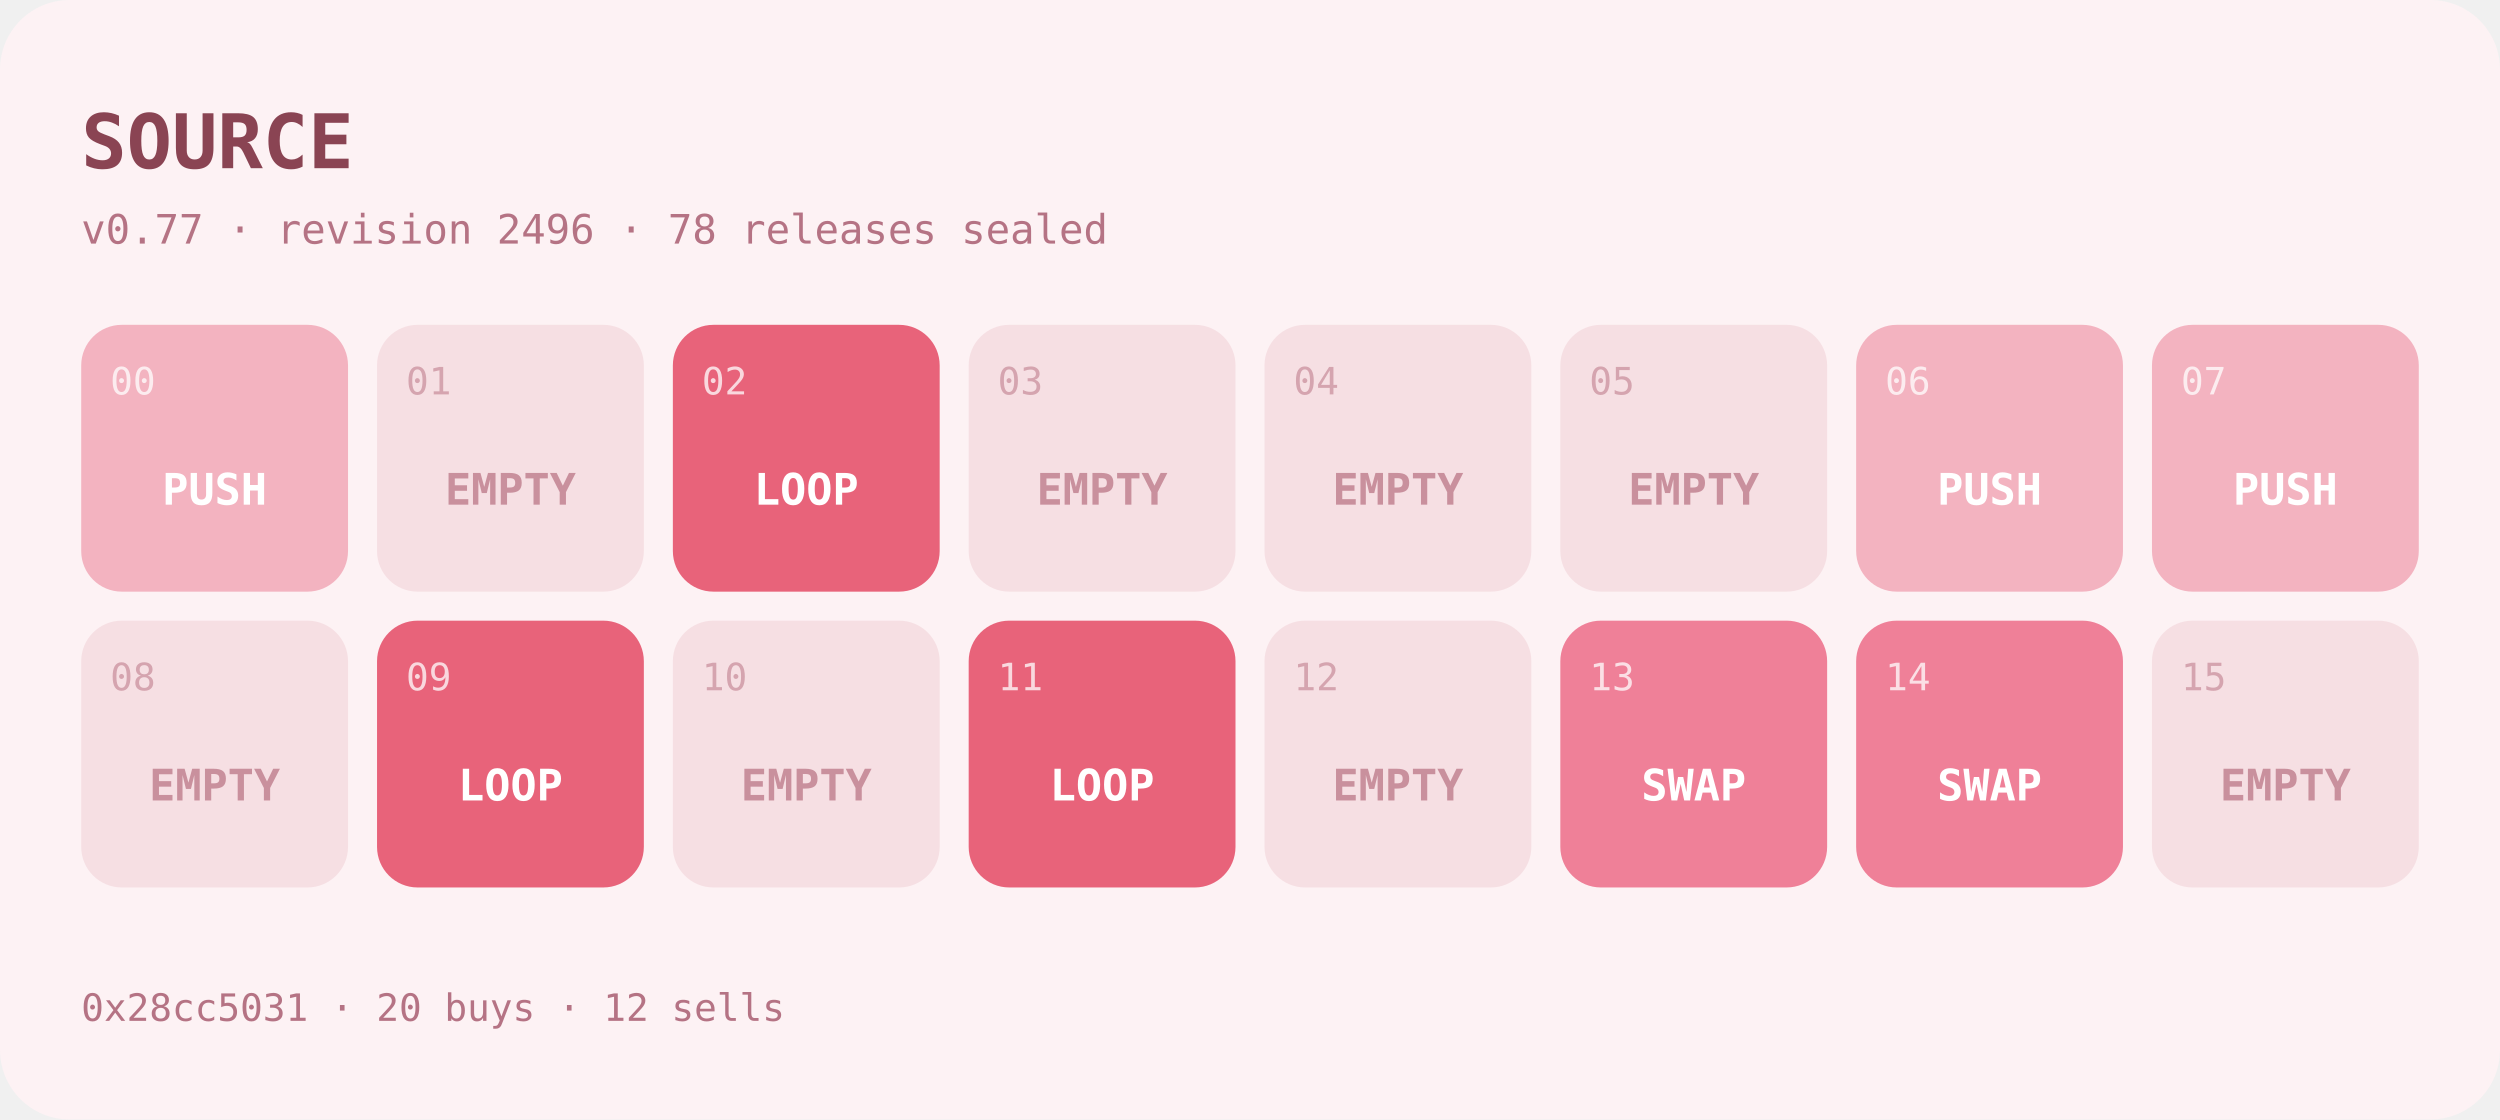
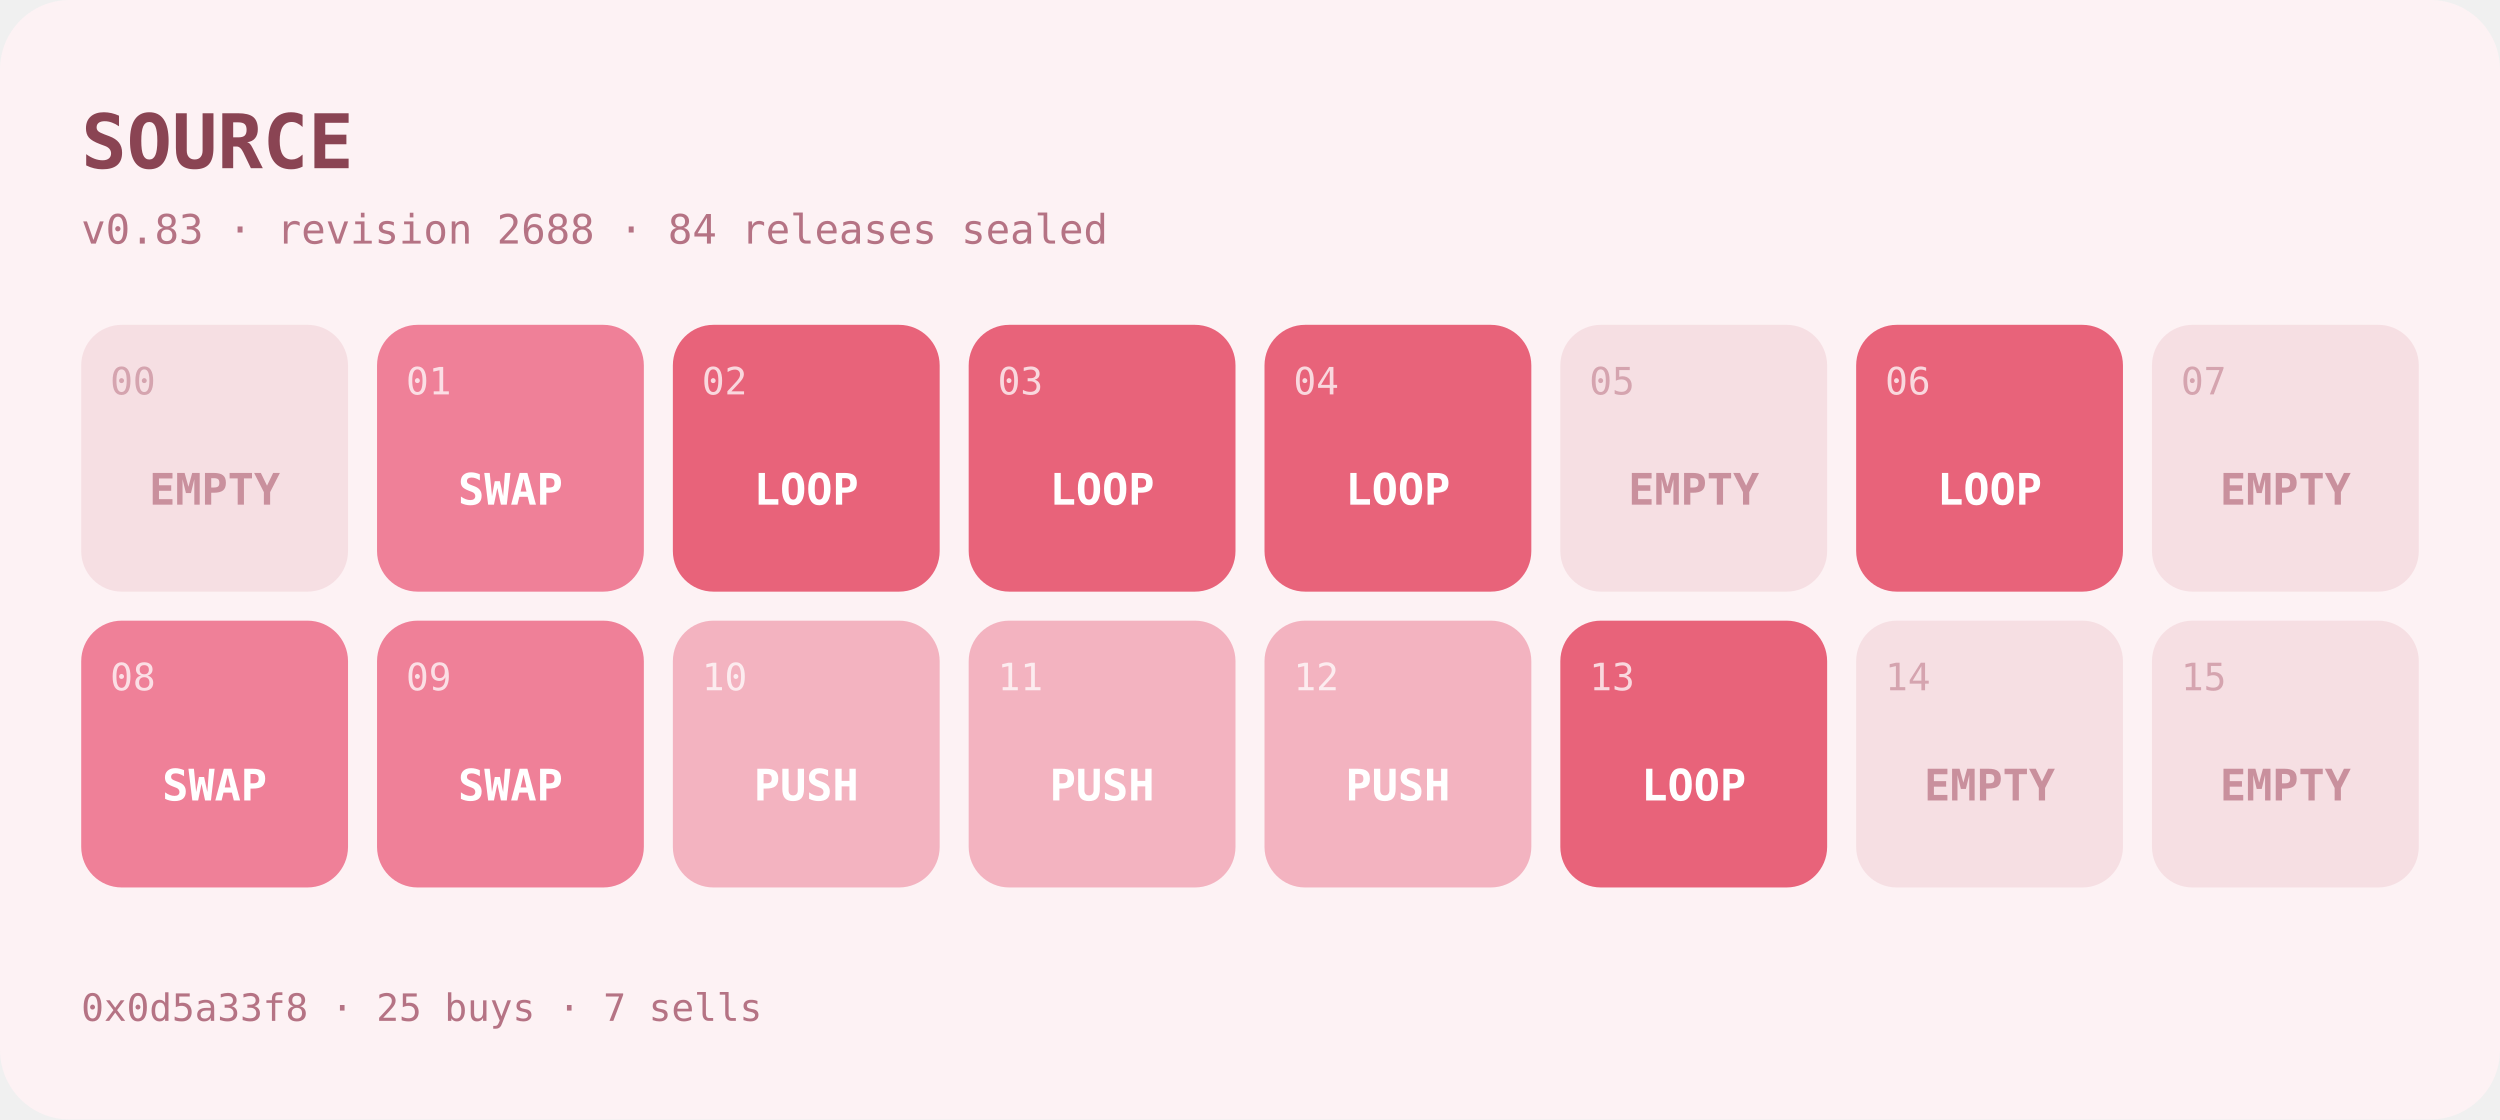
- <svg xmlns="http://www.w3.org/2000/svg" width="862" height="386" viewBox="0 0 862 386" role="img" aria-label="SOURCE program at v0.77">
+ <svg xmlns="http://www.w3.org/2000/svg" width="862" height="386" viewBox="0 0 862 386" role="img" aria-label="SOURCE program at v0.83">
  <rect width="862" height="386" rx="24" fill="#fdf2f4" />
  <text x="28" y="58" font-family="ui-monospace,SFMono-Regular,Menlo,monospace" font-size="26" font-weight="700" fill="#8a4453">SOURCE</text>
-   <text x="28" y="84" font-family="ui-monospace,SFMono-Regular,Menlo,monospace" font-size="14" fill="#b57384">v0.77 · revision 2496 · 78 releases sealed</text>
+   <text x="28" y="84" font-family="ui-monospace,SFMono-Regular,Menlo,monospace" font-size="14" fill="#b57384">v0.83 · revision 2688 · 84 releases sealed</text>
  <g>
-     <rect x="28" y="112" width="92" height="92" rx="14" fill="#f3b3c0" />
-     <text x="38" y="136" font-family="ui-monospace,SFMono-Regular,Menlo,monospace" font-size="13" fill="#ffffff" opacity="0.75">00</text>
-     <text x="74" y="174" text-anchor="middle" font-family="ui-monospace,SFMono-Regular,Menlo,monospace" font-size="15" font-weight="600" fill="#ffffff">PUSH</text>
+     <rect x="28" y="112" width="92" height="92" rx="14" fill="#f6dfe3" />
+     <text x="38" y="136" font-family="ui-monospace,SFMono-Regular,Menlo,monospace" font-size="13" fill="#c9909d" opacity="0.75">00</text>
+     <text x="74" y="174" text-anchor="middle" font-family="ui-monospace,SFMono-Regular,Menlo,monospace" font-size="15" font-weight="600" fill="#c9909d">EMPTY</text>
  </g>
  <g>
-     <rect x="130" y="112" width="92" height="92" rx="14" fill="#f6dfe3" />
-     <text x="140" y="136" font-family="ui-monospace,SFMono-Regular,Menlo,monospace" font-size="13" fill="#c9909d" opacity="0.75">01</text>
-     <text x="176" y="174" text-anchor="middle" font-family="ui-monospace,SFMono-Regular,Menlo,monospace" font-size="15" font-weight="600" fill="#c9909d">EMPTY</text>
+     <rect x="130" y="112" width="92" height="92" rx="14" fill="#ef8098" />
+     <text x="140" y="136" font-family="ui-monospace,SFMono-Regular,Menlo,monospace" font-size="13" fill="#ffffff" opacity="0.75">01</text>
+     <text x="176" y="174" text-anchor="middle" font-family="ui-monospace,SFMono-Regular,Menlo,monospace" font-size="15" font-weight="600" fill="#ffffff">SWAP</text>
  </g>
  <g>
    <rect x="232" y="112" width="92" height="92" rx="14" fill="#e8637a" />
    <text x="242" y="136" font-family="ui-monospace,SFMono-Regular,Menlo,monospace" font-size="13" fill="#ffffff" opacity="0.75">02</text>
    <text x="278" y="174" text-anchor="middle" font-family="ui-monospace,SFMono-Regular,Menlo,monospace" font-size="15" font-weight="600" fill="#ffffff">LOOP</text>
  </g>
  <g>
-     <rect x="334" y="112" width="92" height="92" rx="14" fill="#f6dfe3" />
-     <text x="344" y="136" font-family="ui-monospace,SFMono-Regular,Menlo,monospace" font-size="13" fill="#c9909d" opacity="0.75">03</text>
-     <text x="380" y="174" text-anchor="middle" font-family="ui-monospace,SFMono-Regular,Menlo,monospace" font-size="15" font-weight="600" fill="#c9909d">EMPTY</text>
+     <rect x="334" y="112" width="92" height="92" rx="14" fill="#e8637a" />
+     <text x="344" y="136" font-family="ui-monospace,SFMono-Regular,Menlo,monospace" font-size="13" fill="#ffffff" opacity="0.75">03</text>
+     <text x="380" y="174" text-anchor="middle" font-family="ui-monospace,SFMono-Regular,Menlo,monospace" font-size="15" font-weight="600" fill="#ffffff">LOOP</text>
  </g>
  <g>
-     <rect x="436" y="112" width="92" height="92" rx="14" fill="#f6dfe3" />
-     <text x="446" y="136" font-family="ui-monospace,SFMono-Regular,Menlo,monospace" font-size="13" fill="#c9909d" opacity="0.75">04</text>
-     <text x="482" y="174" text-anchor="middle" font-family="ui-monospace,SFMono-Regular,Menlo,monospace" font-size="15" font-weight="600" fill="#c9909d">EMPTY</text>
+     <rect x="436" y="112" width="92" height="92" rx="14" fill="#e8637a" />
+     <text x="446" y="136" font-family="ui-monospace,SFMono-Regular,Menlo,monospace" font-size="13" fill="#ffffff" opacity="0.75">04</text>
+     <text x="482" y="174" text-anchor="middle" font-family="ui-monospace,SFMono-Regular,Menlo,monospace" font-size="15" font-weight="600" fill="#ffffff">LOOP</text>
  </g>
  <g>
    <rect x="538" y="112" width="92" height="92" rx="14" fill="#f6dfe3" />
    <text x="548" y="136" font-family="ui-monospace,SFMono-Regular,Menlo,monospace" font-size="13" fill="#c9909d" opacity="0.75">05</text>
    <text x="584" y="174" text-anchor="middle" font-family="ui-monospace,SFMono-Regular,Menlo,monospace" font-size="15" font-weight="600" fill="#c9909d">EMPTY</text>
  </g>
  <g>
-     <rect x="640" y="112" width="92" height="92" rx="14" fill="#f3b3c0" />
+     <rect x="640" y="112" width="92" height="92" rx="14" fill="#e8637a" />
    <text x="650" y="136" font-family="ui-monospace,SFMono-Regular,Menlo,monospace" font-size="13" fill="#ffffff" opacity="0.75">06</text>
-     <text x="686" y="174" text-anchor="middle" font-family="ui-monospace,SFMono-Regular,Menlo,monospace" font-size="15" font-weight="600" fill="#ffffff">PUSH</text>
+     <text x="686" y="174" text-anchor="middle" font-family="ui-monospace,SFMono-Regular,Menlo,monospace" font-size="15" font-weight="600" fill="#ffffff">LOOP</text>
  </g>
  <g>
-     <rect x="742" y="112" width="92" height="92" rx="14" fill="#f3b3c0" />
-     <text x="752" y="136" font-family="ui-monospace,SFMono-Regular,Menlo,monospace" font-size="13" fill="#ffffff" opacity="0.75">07</text>
-     <text x="788" y="174" text-anchor="middle" font-family="ui-monospace,SFMono-Regular,Menlo,monospace" font-size="15" font-weight="600" fill="#ffffff">PUSH</text>
+     <rect x="742" y="112" width="92" height="92" rx="14" fill="#f6dfe3" />
+     <text x="752" y="136" font-family="ui-monospace,SFMono-Regular,Menlo,monospace" font-size="13" fill="#c9909d" opacity="0.75">07</text>
+     <text x="788" y="174" text-anchor="middle" font-family="ui-monospace,SFMono-Regular,Menlo,monospace" font-size="15" font-weight="600" fill="#c9909d">EMPTY</text>
  </g>
  <g>
-     <rect x="28" y="214" width="92" height="92" rx="14" fill="#f6dfe3" />
-     <text x="38" y="238" font-family="ui-monospace,SFMono-Regular,Menlo,monospace" font-size="13" fill="#c9909d" opacity="0.75">08</text>
-     <text x="74" y="276" text-anchor="middle" font-family="ui-monospace,SFMono-Regular,Menlo,monospace" font-size="15" font-weight="600" fill="#c9909d">EMPTY</text>
+     <rect x="28" y="214" width="92" height="92" rx="14" fill="#ef8098" />
+     <text x="38" y="238" font-family="ui-monospace,SFMono-Regular,Menlo,monospace" font-size="13" fill="#ffffff" opacity="0.75">08</text>
+     <text x="74" y="276" text-anchor="middle" font-family="ui-monospace,SFMono-Regular,Menlo,monospace" font-size="15" font-weight="600" fill="#ffffff">SWAP</text>
  </g>
  <g>
-     <rect x="130" y="214" width="92" height="92" rx="14" fill="#e8637a" />
+     <rect x="130" y="214" width="92" height="92" rx="14" fill="#ef8098" />
    <text x="140" y="238" font-family="ui-monospace,SFMono-Regular,Menlo,monospace" font-size="13" fill="#ffffff" opacity="0.75">09</text>
-     <text x="176" y="276" text-anchor="middle" font-family="ui-monospace,SFMono-Regular,Menlo,monospace" font-size="15" font-weight="600" fill="#ffffff">LOOP</text>
+     <text x="176" y="276" text-anchor="middle" font-family="ui-monospace,SFMono-Regular,Menlo,monospace" font-size="15" font-weight="600" fill="#ffffff">SWAP</text>
  </g>
  <g>
-     <rect x="232" y="214" width="92" height="92" rx="14" fill="#f6dfe3" />
-     <text x="242" y="238" font-family="ui-monospace,SFMono-Regular,Menlo,monospace" font-size="13" fill="#c9909d" opacity="0.75">10</text>
-     <text x="278" y="276" text-anchor="middle" font-family="ui-monospace,SFMono-Regular,Menlo,monospace" font-size="15" font-weight="600" fill="#c9909d">EMPTY</text>
+     <rect x="232" y="214" width="92" height="92" rx="14" fill="#f3b3c0" />
+     <text x="242" y="238" font-family="ui-monospace,SFMono-Regular,Menlo,monospace" font-size="13" fill="#ffffff" opacity="0.75">10</text>
+     <text x="278" y="276" text-anchor="middle" font-family="ui-monospace,SFMono-Regular,Menlo,monospace" font-size="15" font-weight="600" fill="#ffffff">PUSH</text>
  </g>
  <g>
-     <rect x="334" y="214" width="92" height="92" rx="14" fill="#e8637a" />
+     <rect x="334" y="214" width="92" height="92" rx="14" fill="#f3b3c0" />
    <text x="344" y="238" font-family="ui-monospace,SFMono-Regular,Menlo,monospace" font-size="13" fill="#ffffff" opacity="0.75">11</text>
-     <text x="380" y="276" text-anchor="middle" font-family="ui-monospace,SFMono-Regular,Menlo,monospace" font-size="15" font-weight="600" fill="#ffffff">LOOP</text>
+     <text x="380" y="276" text-anchor="middle" font-family="ui-monospace,SFMono-Regular,Menlo,monospace" font-size="15" font-weight="600" fill="#ffffff">PUSH</text>
  </g>
  <g>
-     <rect x="436" y="214" width="92" height="92" rx="14" fill="#f6dfe3" />
-     <text x="446" y="238" font-family="ui-monospace,SFMono-Regular,Menlo,monospace" font-size="13" fill="#c9909d" opacity="0.75">12</text>
-     <text x="482" y="276" text-anchor="middle" font-family="ui-monospace,SFMono-Regular,Menlo,monospace" font-size="15" font-weight="600" fill="#c9909d">EMPTY</text>
+     <rect x="436" y="214" width="92" height="92" rx="14" fill="#f3b3c0" />
+     <text x="446" y="238" font-family="ui-monospace,SFMono-Regular,Menlo,monospace" font-size="13" fill="#ffffff" opacity="0.75">12</text>
+     <text x="482" y="276" text-anchor="middle" font-family="ui-monospace,SFMono-Regular,Menlo,monospace" font-size="15" font-weight="600" fill="#ffffff">PUSH</text>
  </g>
  <g>
-     <rect x="538" y="214" width="92" height="92" rx="14" fill="#ef8098" />
+     <rect x="538" y="214" width="92" height="92" rx="14" fill="#e8637a" />
    <text x="548" y="238" font-family="ui-monospace,SFMono-Regular,Menlo,monospace" font-size="13" fill="#ffffff" opacity="0.75">13</text>
-     <text x="584" y="276" text-anchor="middle" font-family="ui-monospace,SFMono-Regular,Menlo,monospace" font-size="15" font-weight="600" fill="#ffffff">SWAP</text>
+     <text x="584" y="276" text-anchor="middle" font-family="ui-monospace,SFMono-Regular,Menlo,monospace" font-size="15" font-weight="600" fill="#ffffff">LOOP</text>
  </g>
  <g>
-     <rect x="640" y="214" width="92" height="92" rx="14" fill="#ef8098" />
-     <text x="650" y="238" font-family="ui-monospace,SFMono-Regular,Menlo,monospace" font-size="13" fill="#ffffff" opacity="0.75">14</text>
-     <text x="686" y="276" text-anchor="middle" font-family="ui-monospace,SFMono-Regular,Menlo,monospace" font-size="15" font-weight="600" fill="#ffffff">SWAP</text>
+     <rect x="640" y="214" width="92" height="92" rx="14" fill="#f6dfe3" />
+     <text x="650" y="238" font-family="ui-monospace,SFMono-Regular,Menlo,monospace" font-size="13" fill="#c9909d" opacity="0.75">14</text>
+     <text x="686" y="276" text-anchor="middle" font-family="ui-monospace,SFMono-Regular,Menlo,monospace" font-size="15" font-weight="600" fill="#c9909d">EMPTY</text>
  </g>
  <g>
    <rect x="742" y="214" width="92" height="92" rx="14" fill="#f6dfe3" />
    <text x="752" y="238" font-family="ui-monospace,SFMono-Regular,Menlo,monospace" font-size="13" fill="#c9909d" opacity="0.75">15</text>
    <text x="788" y="276" text-anchor="middle" font-family="ui-monospace,SFMono-Regular,Menlo,monospace" font-size="15" font-weight="600" fill="#c9909d">EMPTY</text>
  </g>
-   <text x="28" y="352" font-family="ui-monospace,SFMono-Regular,Menlo,monospace" font-size="13" fill="#b57384">0x28cc5031 · 20 buys · 12 sells</text>
+   <text x="28" y="352" font-family="ui-monospace,SFMono-Regular,Menlo,monospace" font-size="13" fill="#b57384">0x0d5a33f8 · 25 buys · 7 sells</text>
</svg>
